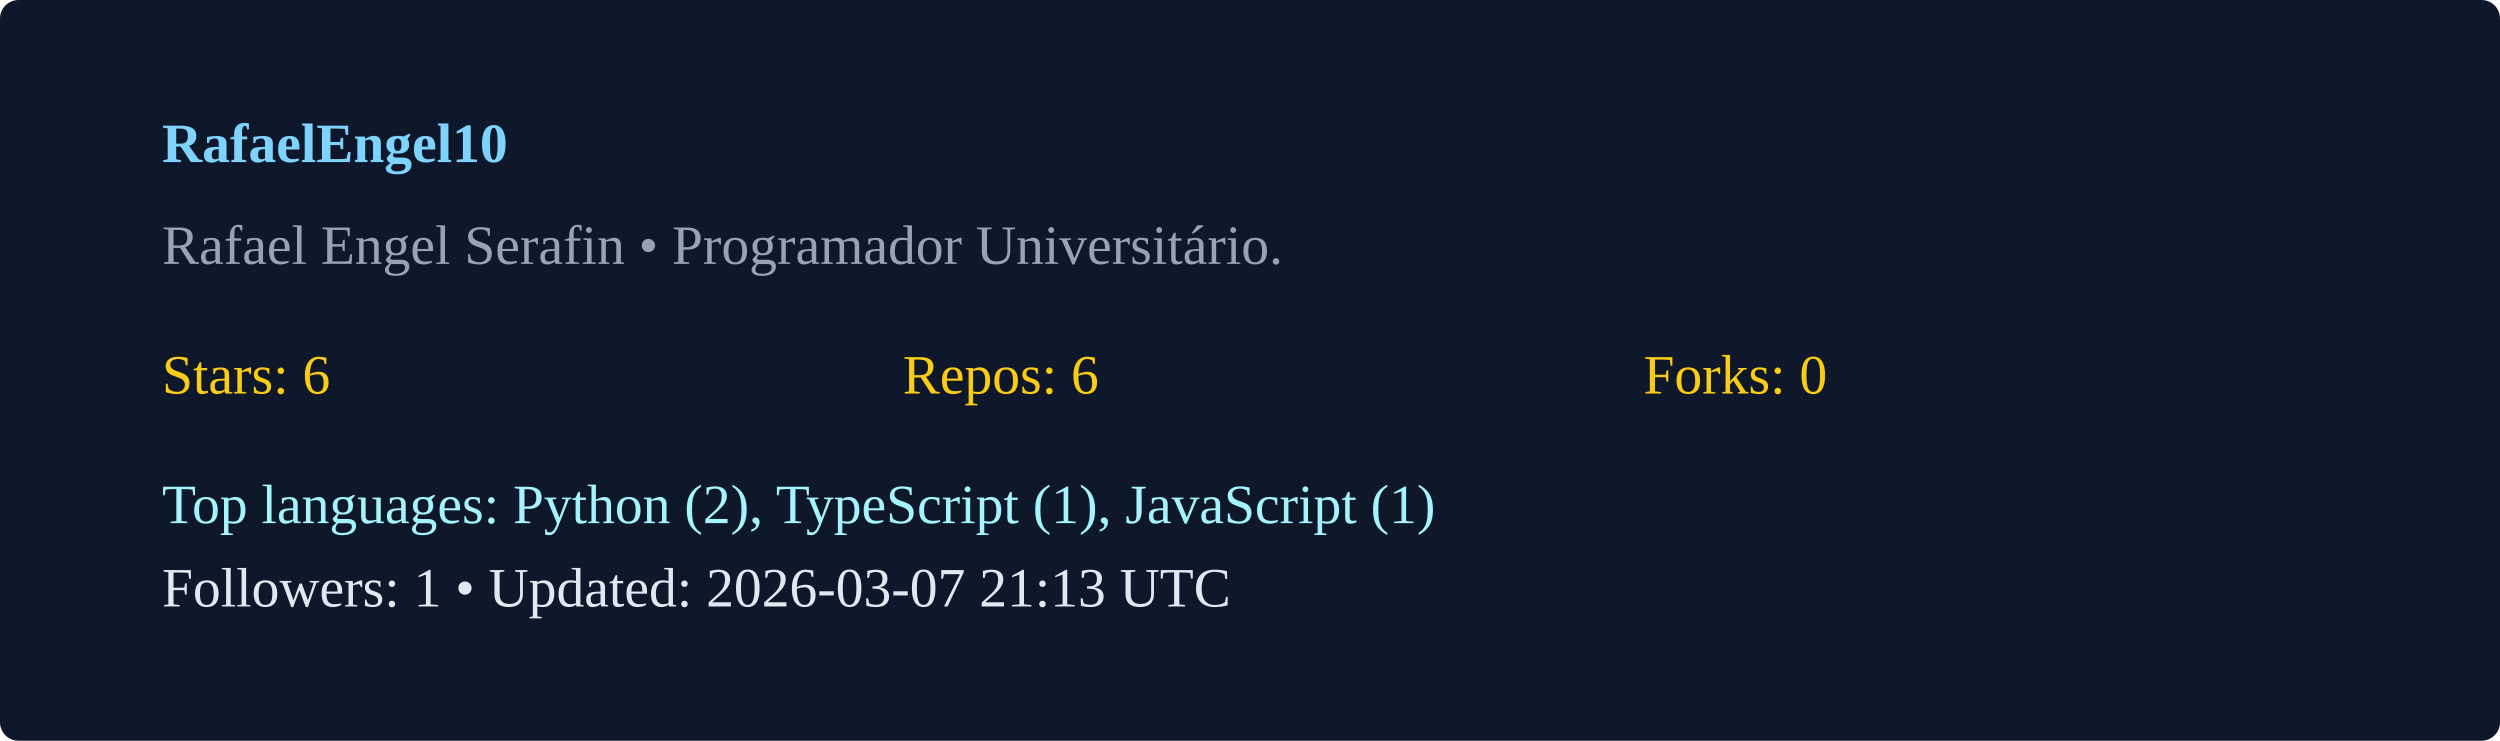
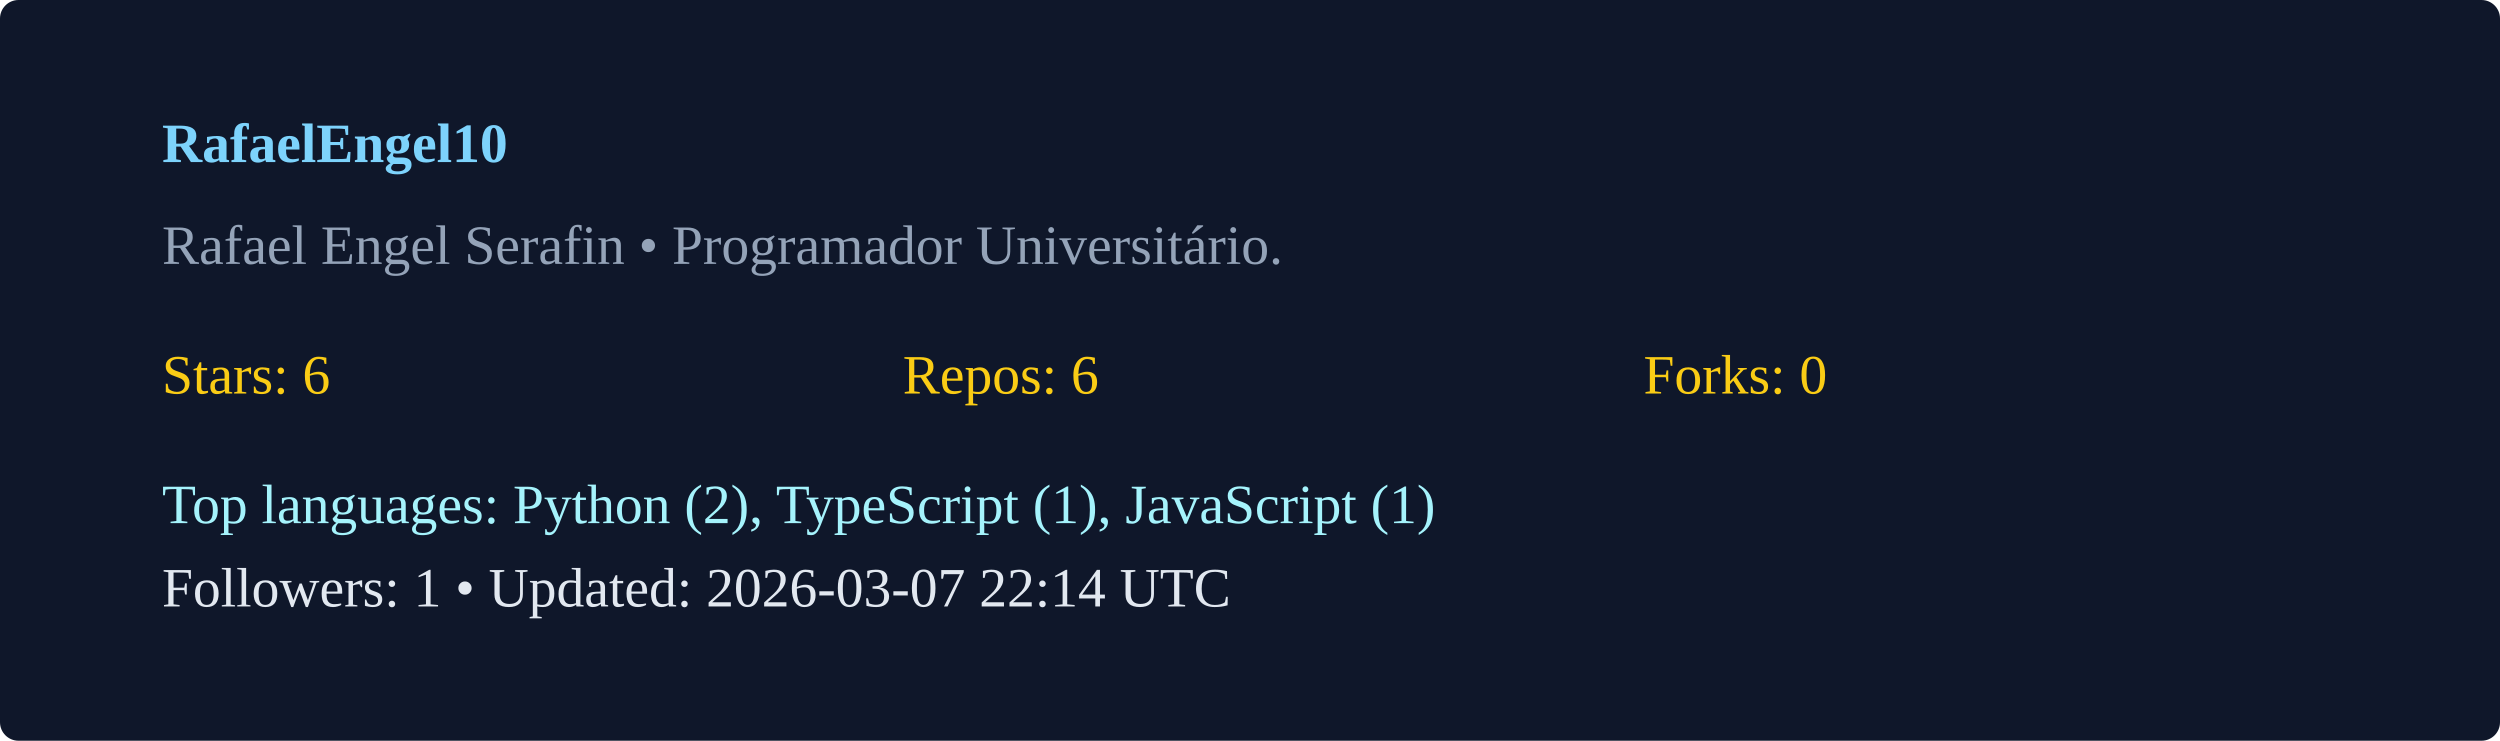
<svg xmlns="http://www.w3.org/2000/svg" width="540" height="160" viewBox="0 0 540 160">
  <rect width="100%" height="100%" rx="4" fill="#0f172a" />
  <g transform="translate(35,35)">
    <text x="0" y="0" fill="#7dd3fc" font-weight="600">RafaelEngel10</text>
    <text x="0" y="22" fill="#94a3b8">Rafael Engel Serafin  • Programador Universitário. </text>
    <g transform="translate(0,50)">
      <text x="0" y="0" fill="#facc15">Stars: 6</text>
      <text x="160" y="0" fill="#facc15">Repos: 6</text>
      <text x="320" y="0" fill="#facc15">Forks: 0</text>
      <text x="0" y="28" fill="#a5f3fc">Top languages: Python (2), TypeScript (1), JavaScript (1)</text>
-       <text x="0" y="46" fill="#e2e8f0">Followers: 1 • Updated: 2026-03-07 21:13 UTC</text>
+       <text x="0" y="46" fill="#e2e8f0">Followers: 1 • Updated: 2026-03-07 22:14 UTC</text>
    </g>
  </g>
</svg>
